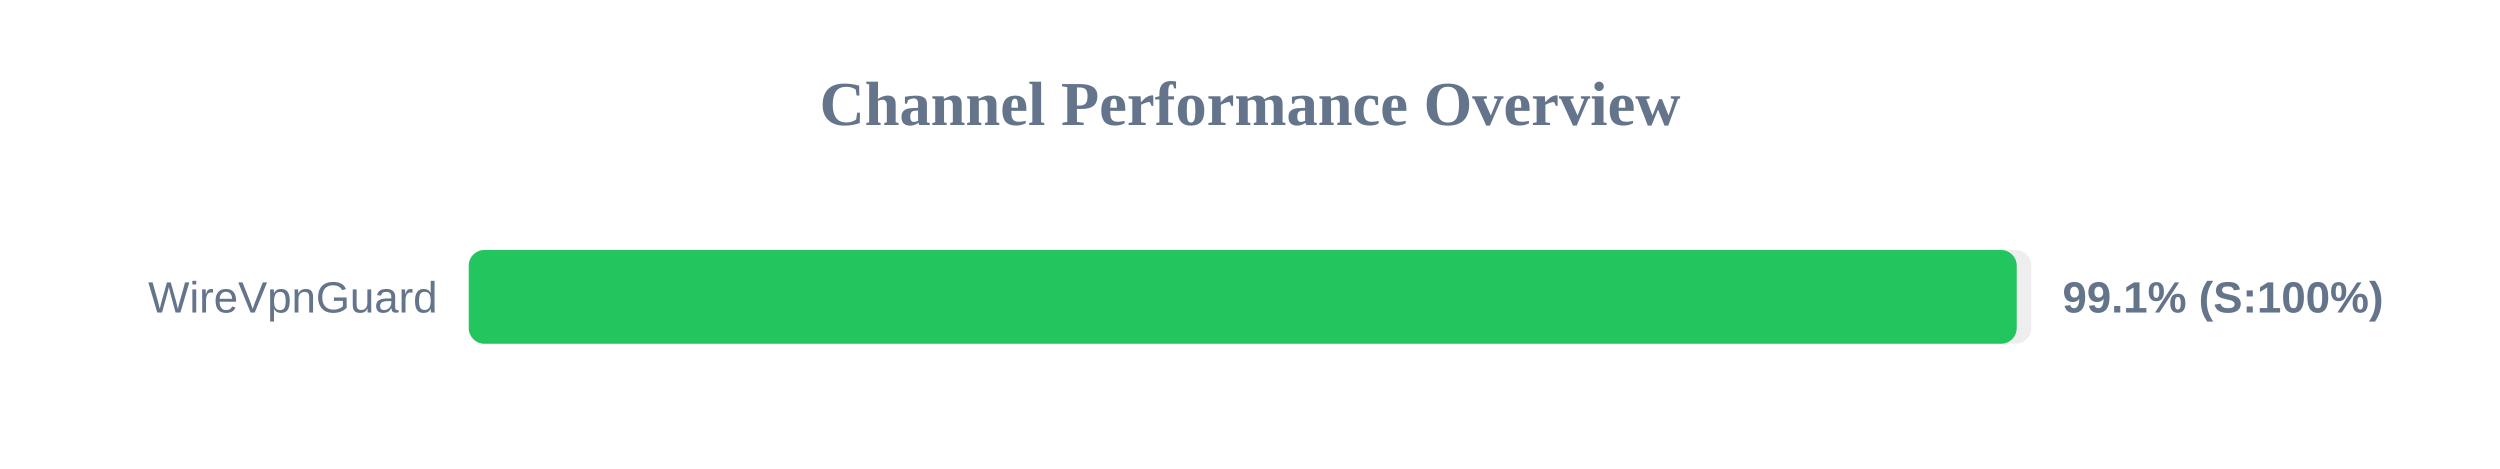
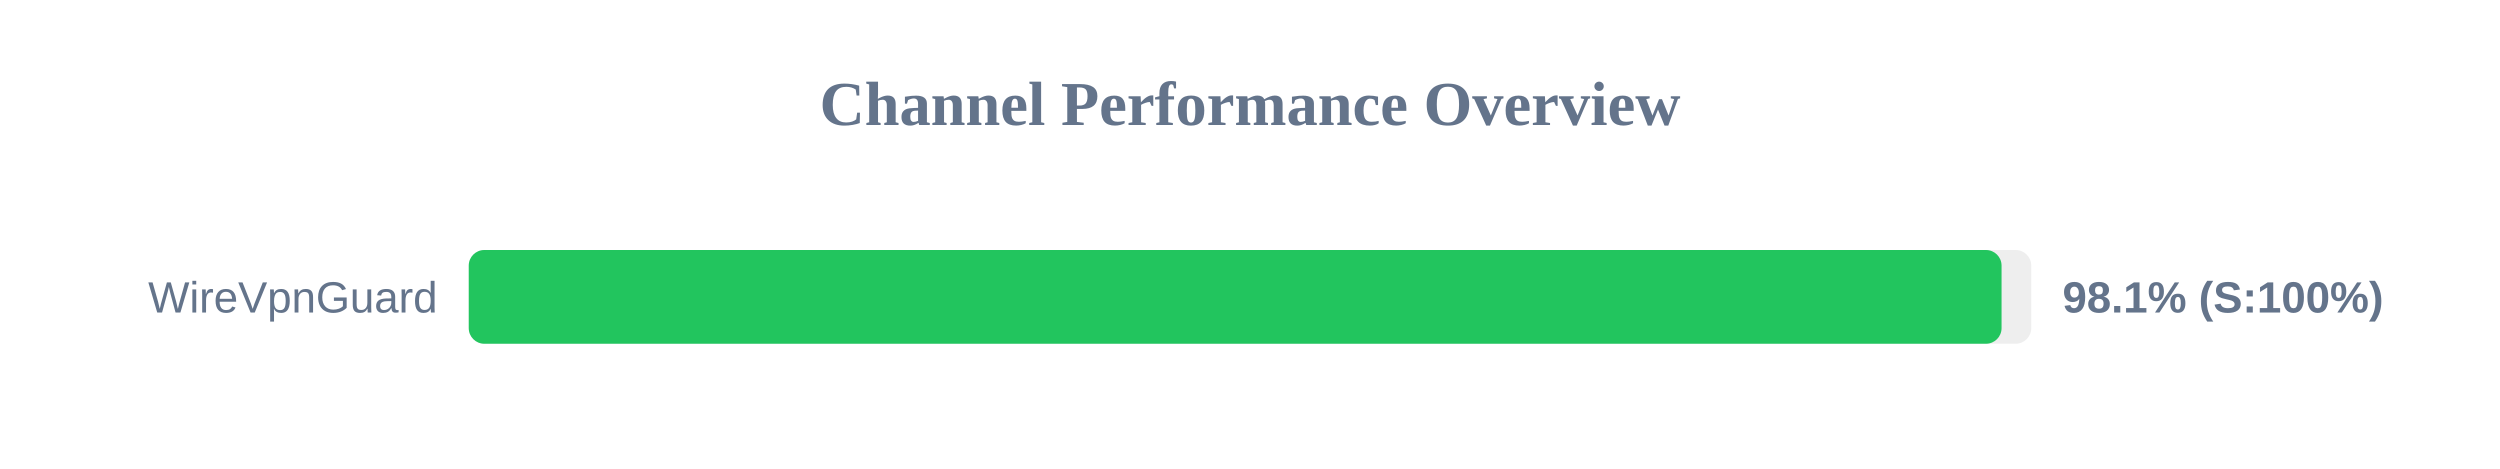
<svg xmlns="http://www.w3.org/2000/svg" width="800" height="150" version="1.1">
  <style>
        .row { font: 14px Arial; fill: #64748b; }
        .score { font: bold 14px Arial; fill: #64748b; }
    </style>
  <text x="400" y="40" text-anchor="middle" font-size="20px" font-weight="bold" fill="#64748b">Channel Performance Overview</text>
  <rect x="150" y="80" width="500" height="30" fill="#eee" rx="5" />
-   <rect x="150" y="80" width="495.35" height="30" fill="#22c55e" rx="5" />
+   <rect x="150" y="80" width="490.5" height="30" fill="#22c55e" rx="5" />
  <text x="140" y="100" text-anchor="end" class="row">WireVpnGuard</text>
-   <text x="660" y="100" text-anchor="start" class="score">99.1% (S:100%)</text>
+   <text x="660" y="100" text-anchor="start" class="score">98.1% (S:100%)</text>
</svg>
